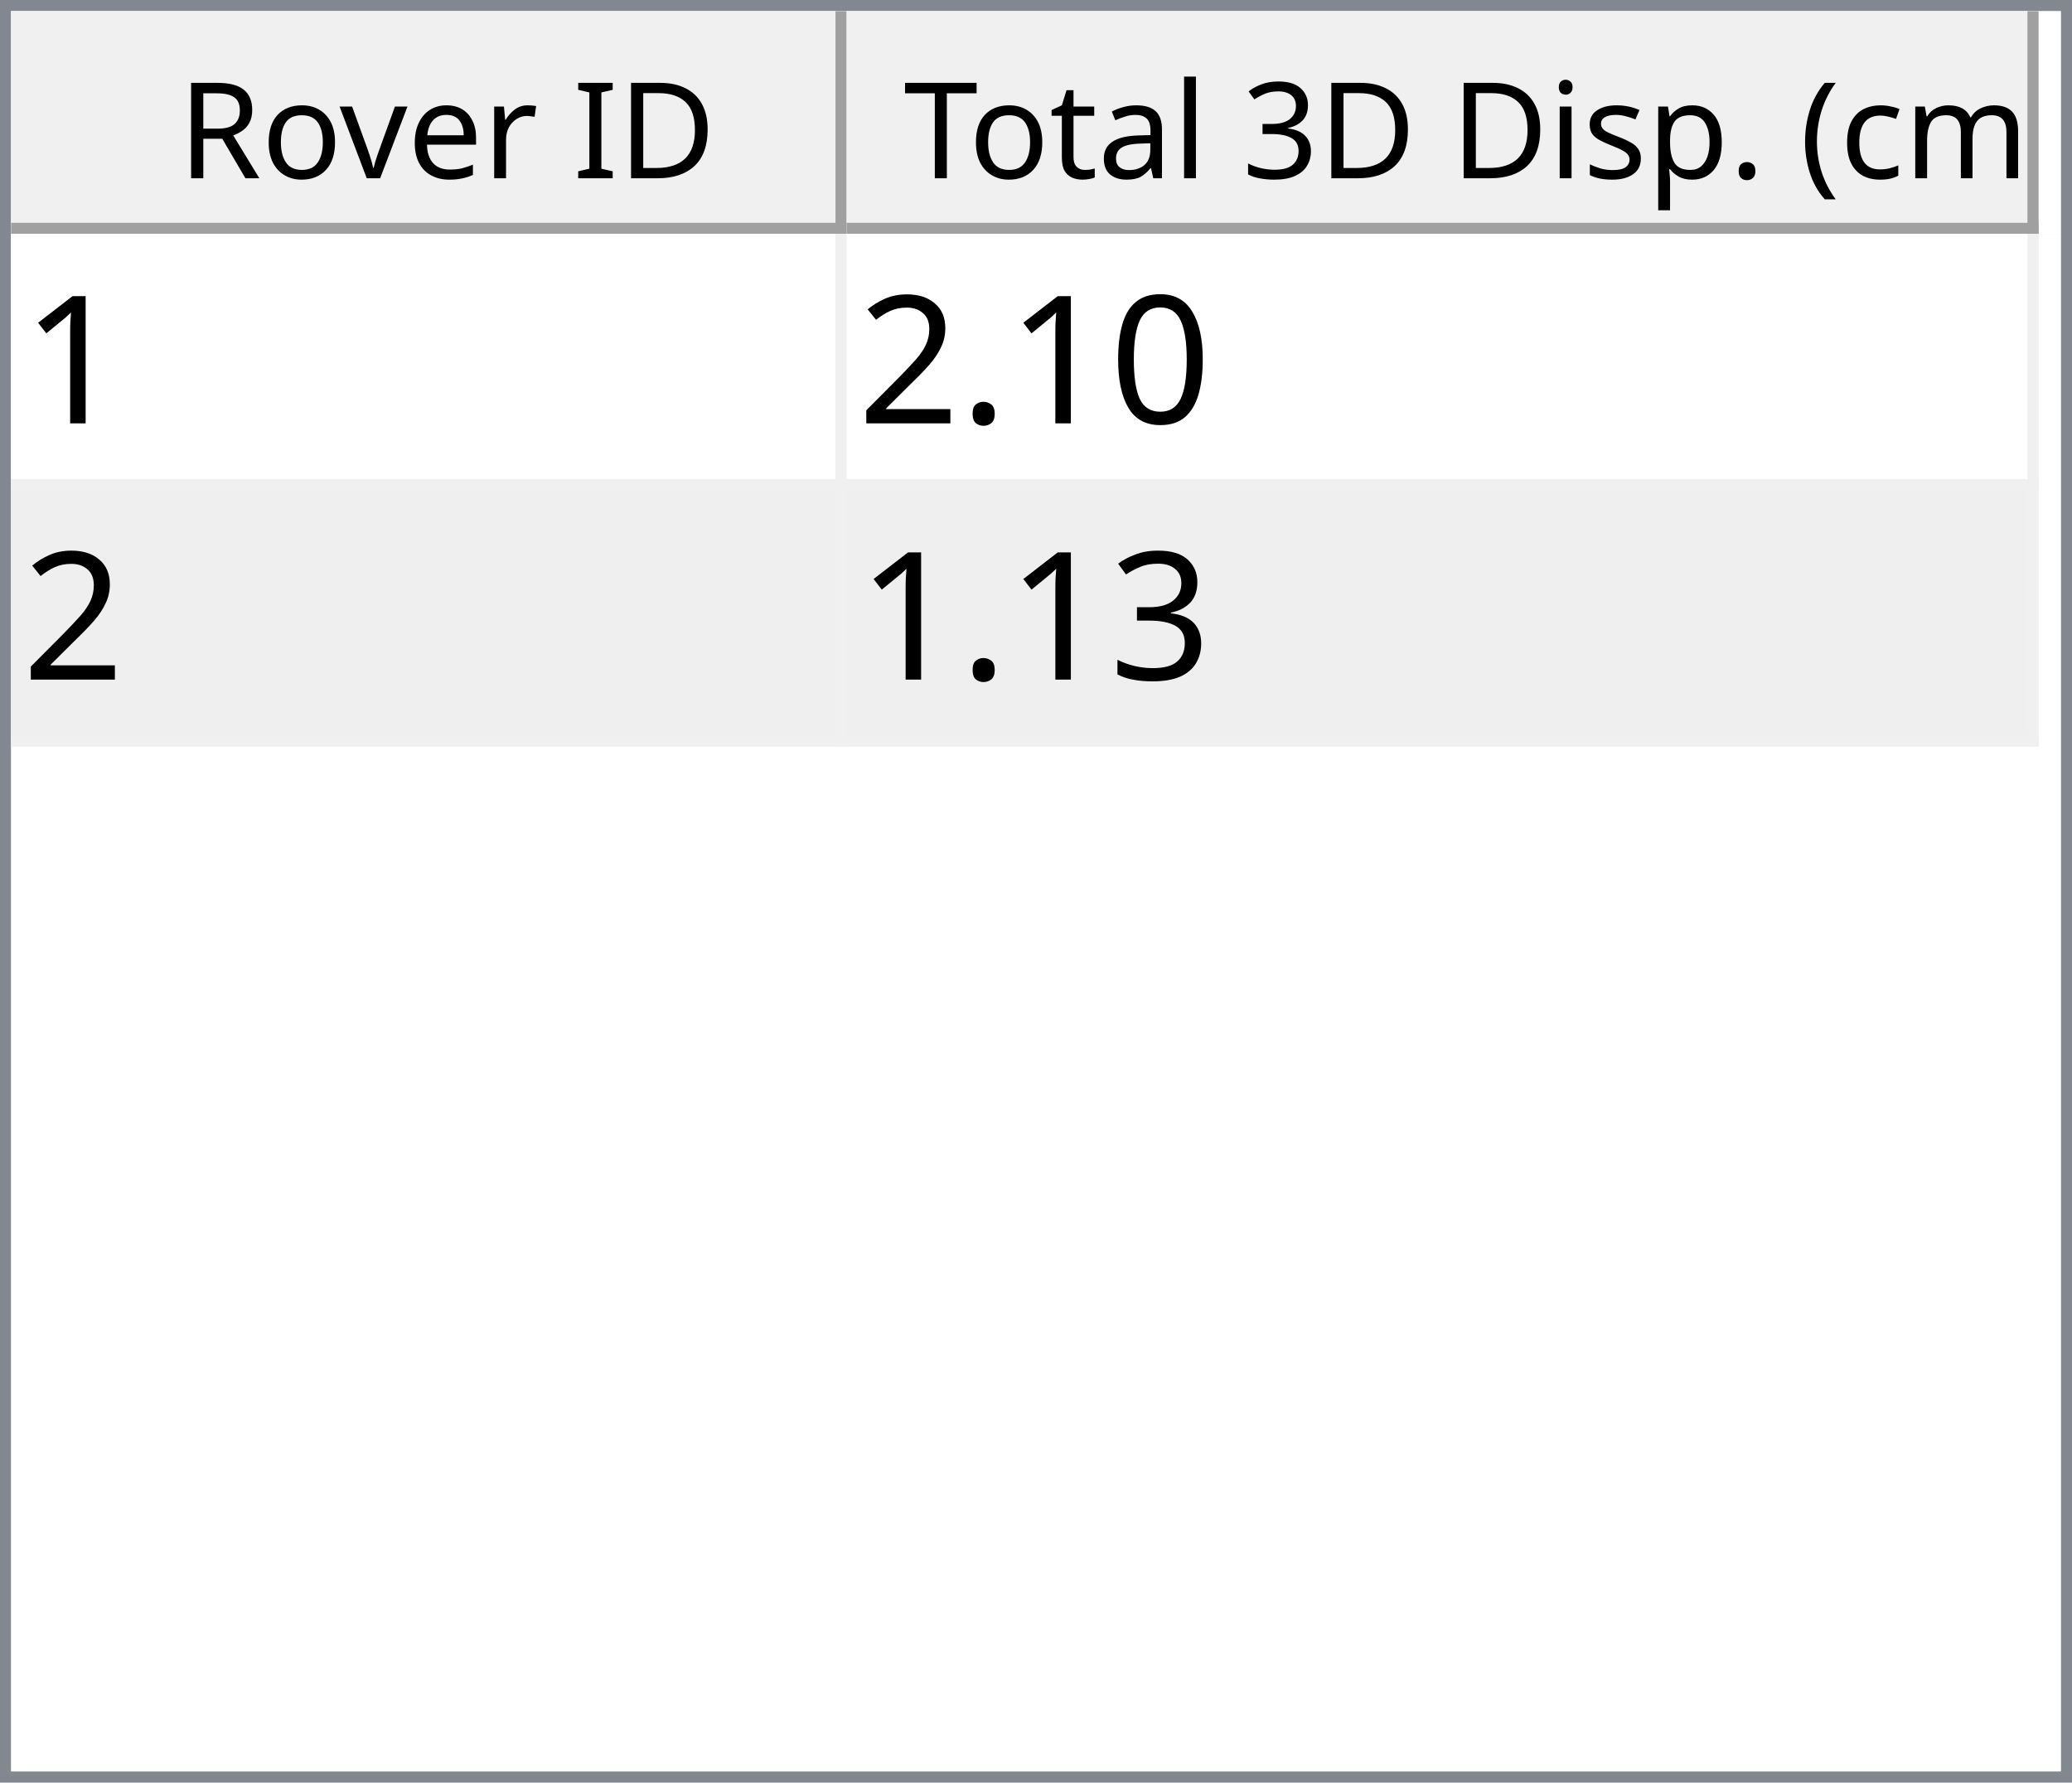
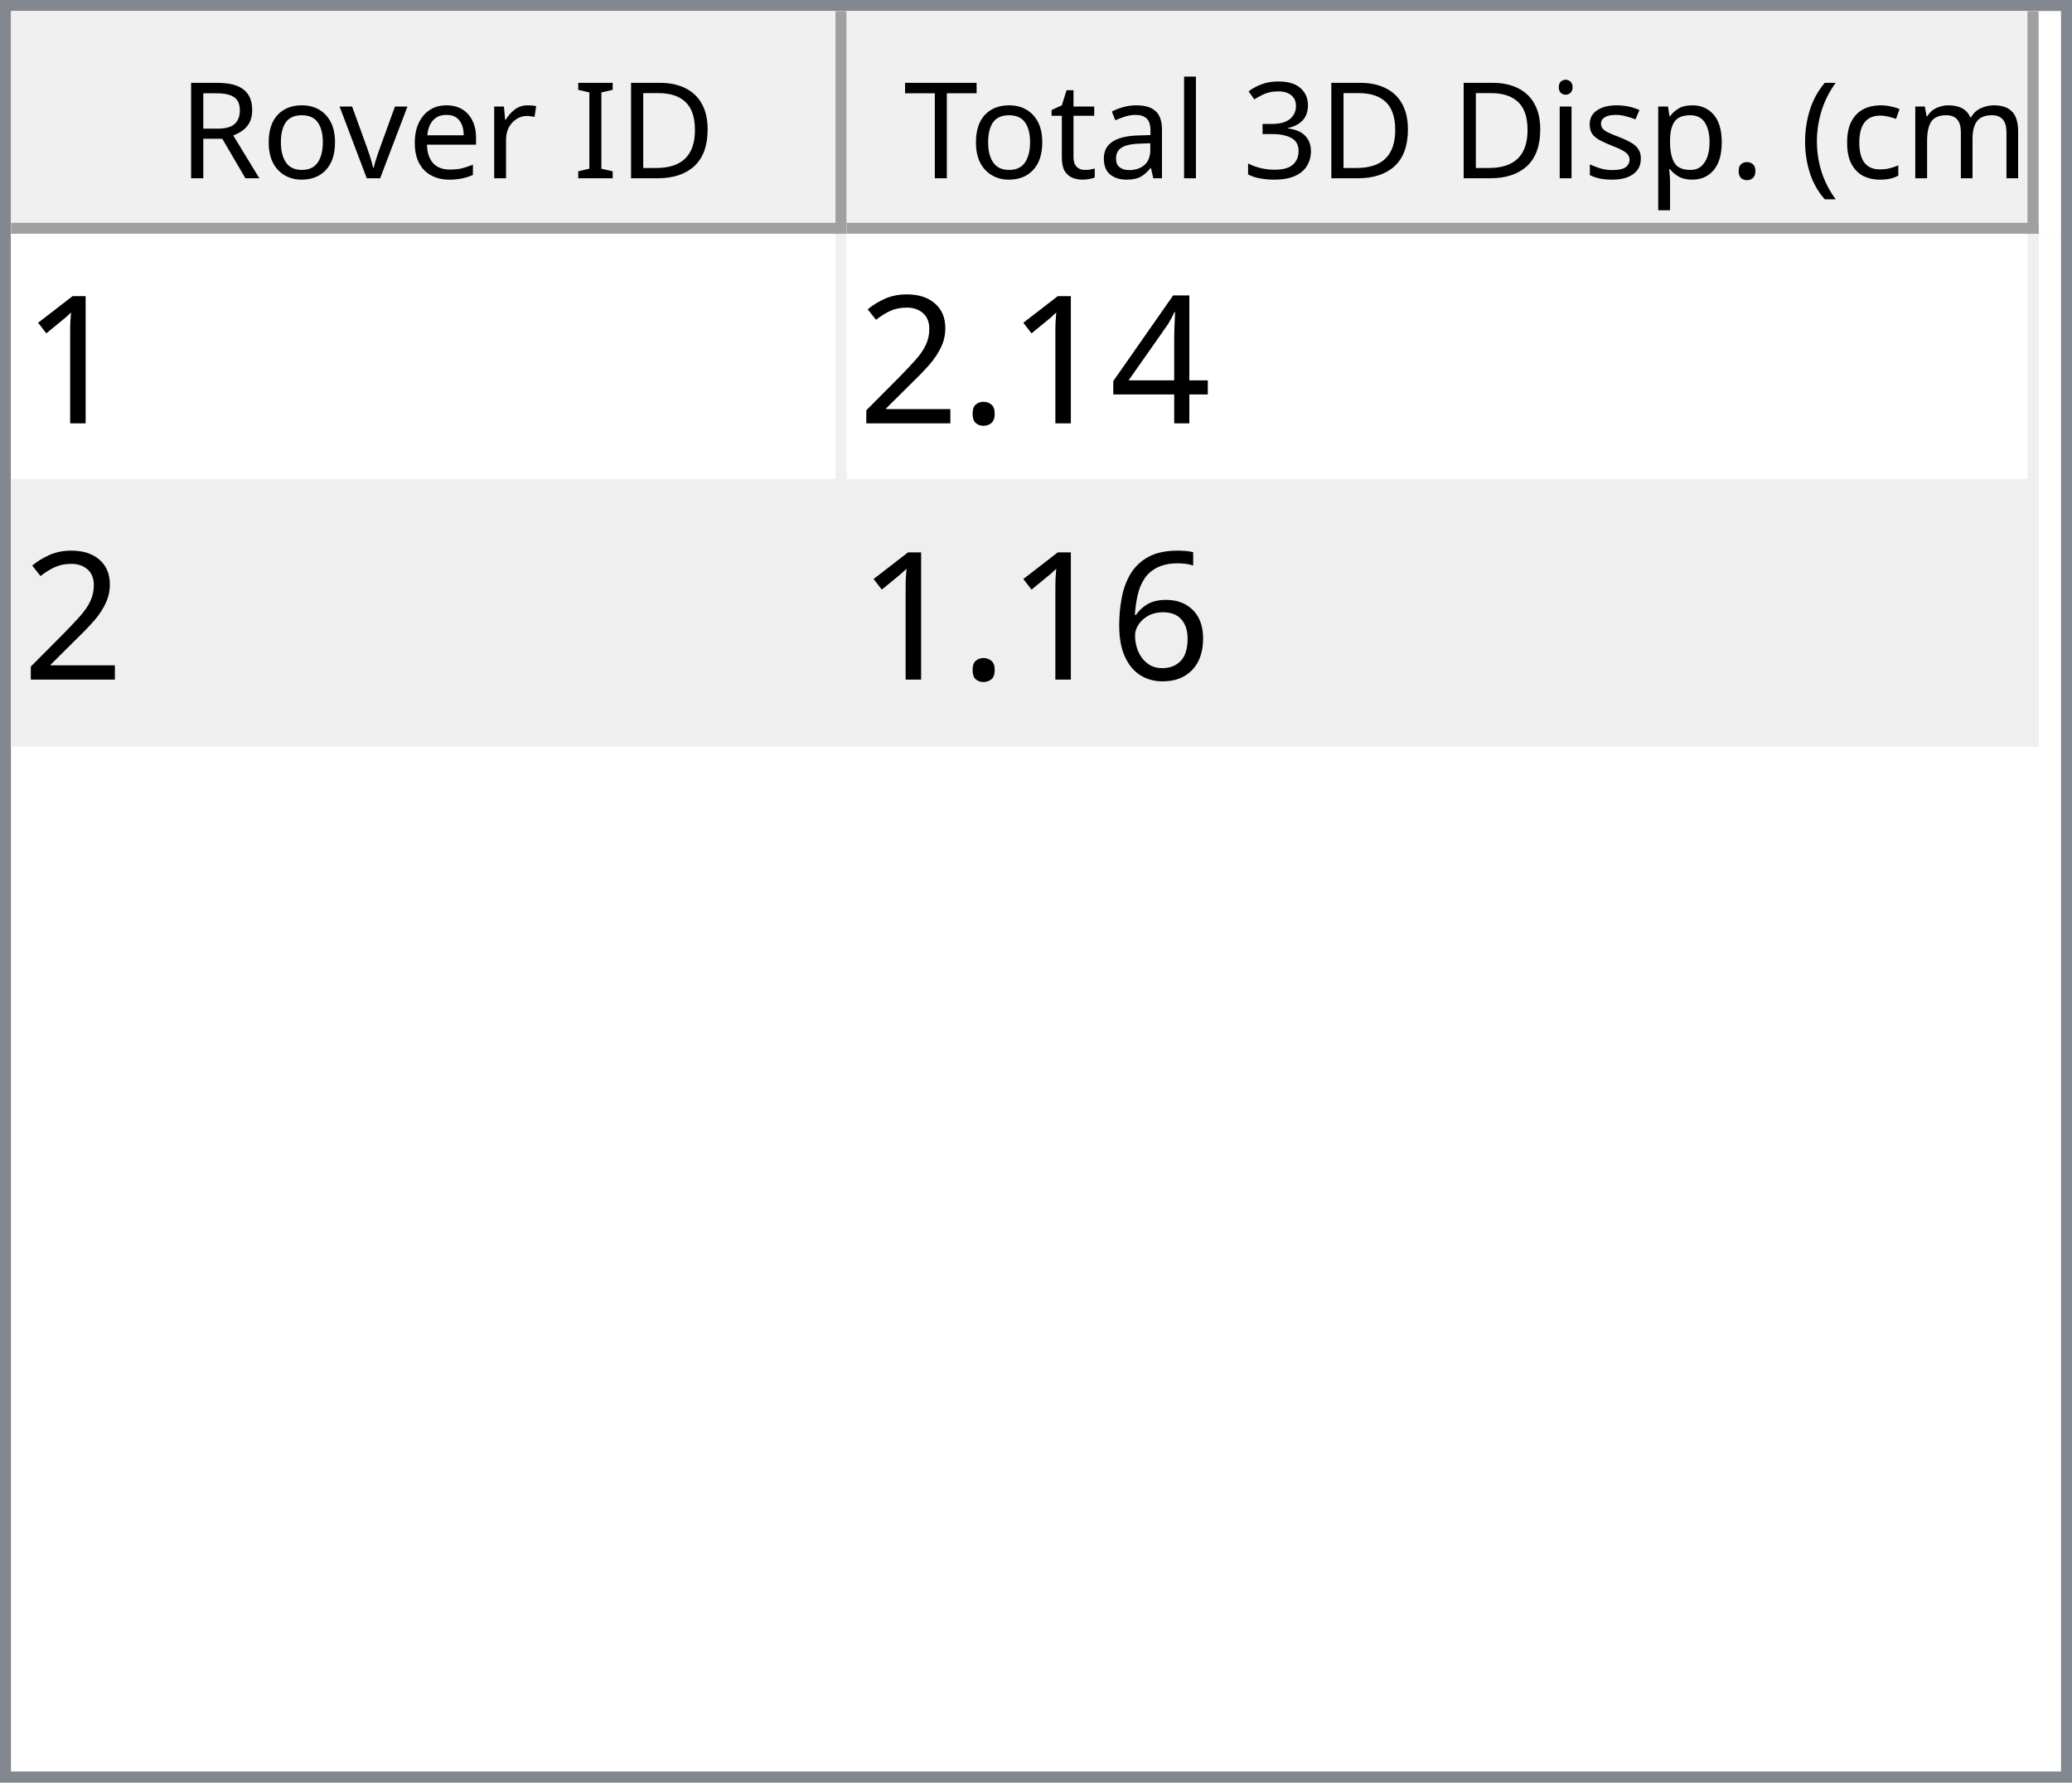
<svg xmlns="http://www.w3.org/2000/svg" style="fill-opacity:1; color-rendering:auto; color-interpolation:auto; text-rendering:auto; stroke:black; stroke-linecap:square; stroke-miterlimit:10; shape-rendering:auto; stroke-opacity:1; fill:black; stroke-dasharray:none; font-weight:normal; stroke-width:1; font-family:'Dialog'; font-style:normal; stroke-linejoin:miter; font-size:12px; stroke-dashoffset:0; image-rendering:auto;" width="186" height="160">
  <defs id="genericDefs" />
  <g>
    <defs id="defs1">
      <clipPath clipPathUnits="userSpaceOnUse" id="clipPath1">
        <path d="M0 0 L186 0 L186 160 L0 160 L0 0 Z" />
      </clipPath>
      <clipPath clipPathUnits="userSpaceOnUse" id="clipPath2">
        <path d="M0 0 L0 160 L186 160 L186 0 Z" />
      </clipPath>
      <clipPath clipPathUnits="userSpaceOnUse" id="clipPath3">
        <path d="M0 0 L0 20 L184 20 L184 0 Z" />
      </clipPath>
      <clipPath clipPathUnits="userSpaceOnUse" id="clipPath4">
        <path d="M0 0 L0 20 L75 20 L75 0 Z" />
      </clipPath>
      <clipPath clipPathUnits="userSpaceOnUse" id="clipPath5">
        <path d="M1 1 L1 19 L74 19 L74 1 Z" />
      </clipPath>
      <clipPath clipPathUnits="userSpaceOnUse" id="clipPath6">
        <path d="M0 0 L0 18 L73 18 L73 0 Z" />
      </clipPath>
      <clipPath clipPathUnits="userSpaceOnUse" id="clipPath7">
        <path d="M-0.5 -0.5 L-0.5 19.5 L74.5 19.5 L74.5 -0.5 Z" />
      </clipPath>
      <clipPath clipPathUnits="userSpaceOnUse" id="clipPath8">
        <path d="M0 0 L0 20 L107 20 L107 0 Z" />
      </clipPath>
      <clipPath clipPathUnits="userSpaceOnUse" id="clipPath9">
        <path d="M1 1 L1 19 L106 19 L106 1 Z" />
      </clipPath>
      <clipPath clipPathUnits="userSpaceOnUse" id="clipPath10">
        <path d="M0 0 L0 18 L105 18 L105 0 Z" />
      </clipPath>
      <clipPath clipPathUnits="userSpaceOnUse" id="clipPath11">
        <path d="M-0.5 -0.5 L-0.5 19.5 L106.5 19.5 L106.5 -0.5 Z" />
      </clipPath>
      <clipPath clipPathUnits="userSpaceOnUse" id="clipPath12">
        <path d="M0 0 L0 138 L184 138 L184 0 Z" />
      </clipPath>
      <clipPath clipPathUnits="userSpaceOnUse" id="clipPath13">
        <path d="M0 0 L0 46 L182 46 L182 0 Z" />
      </clipPath>
      <clipPath clipPathUnits="userSpaceOnUse" id="clipPath14">
        <path d="M-0.5 -0.5 L-0.5 45.5 L181.5 45.5 L181.5 -0.5 Z" />
      </clipPath>
      <clipPath clipPathUnits="userSpaceOnUse" id="clipPath15">
        <path d="M0 0 L0 22 L74 22 L74 0 Z" />
      </clipPath>
      <clipPath clipPathUnits="userSpaceOnUse" id="clipPath16">
        <path d="M0 0 L0 22 L106 22 L106 0 Z" />
      </clipPath>
      <font horiz-adv-x="64.551" id="font1">
        <font-face ascent="107.91" descent="25.098" units-per-em="100" style="font-style:normal; font-family:Segoe UI; font-weight:normal;" />
        <missing-glyph horiz-adv-x="64.551" d="M8.109 0 L8.109 68.266 L56.453 68.266 L56.453 0 L8.109 0 ZM15.328 7.234 L49.219 7.234 L49.219 61.031 L15.328 61.031 L15.328 7.234 Z" />
        <glyph unicode="D" horiz-adv-x="70.117" d="M9.188 0 L9.188 70.016 L28.516 70.016 Q65.531 70.016 65.531 35.891 Q65.531 19.672 55.25 9.836 Q44.969 0 27.734 0 L9.188 0 ZM17.391 62.594 L17.391 7.422 L27.828 7.422 Q41.609 7.422 49.273 14.797 Q56.938 22.172 56.938 35.688 Q56.938 62.594 28.328 62.594 L17.391 62.594 Z" />
        <glyph unicode="I" horiz-adv-x="26.611" d="M17.391 0 L9.188 0 L9.188 70.016 L17.391 70.016 L17.391 0 Z" />
        <glyph unicode=" " horiz-adv-x="27.393" d="" />
        <glyph unicode="r" horiz-adv-x="34.766" d="M34.188 41.891 Q32.078 43.5 28.125 43.5 Q23 43.5 19.555 38.672 Q16.109 33.844 16.109 25.484 L16.109 0 L8.109 0 L8.109 50 L16.109 50 L16.109 39.703 L16.312 39.703 Q18.016 44.969 21.531 47.922 Q25.047 50.875 29.391 50.875 Q32.516 50.875 34.188 50.203 L34.188 41.891 Z" />
        <glyph unicode="e" horiz-adv-x="52.295" d="M48.297 23 L12.984 23 Q13.188 14.656 17.484 10.109 Q21.781 5.562 29.297 5.562 Q37.75 5.562 44.828 11.141 L44.828 3.609 Q38.234 -1.172 27.391 -1.172 Q16.797 -1.172 10.742 5.641 Q4.688 12.453 4.688 24.812 Q4.688 36.469 11.305 43.82 Q17.922 51.172 27.734 51.172 Q37.547 51.172 42.922 44.828 Q48.297 38.484 48.297 27.203 L48.297 23 ZM40.094 29.781 Q40.047 36.719 36.75 40.578 Q33.453 44.438 27.594 44.438 Q21.922 44.438 17.969 40.383 Q14.016 36.328 13.094 29.781 L40.094 29.781 Z" />
        <glyph unicode="v" horiz-adv-x="47.9" d="M47.406 50 L27.484 0 L19.625 0 L0.688 50 L9.469 50 L22.172 13.672 Q23.578 9.672 23.922 6.688 L24.125 6.688 Q24.609 10.453 25.688 13.484 L38.969 50 L47.406 50 Z" />
        <glyph unicode="o" horiz-adv-x="58.594" d="M29 -1.172 Q17.922 -1.172 11.305 5.836 Q4.688 12.844 4.688 24.422 Q4.688 37.016 11.57 44.094 Q18.453 51.172 30.172 51.172 Q41.359 51.172 47.633 44.289 Q53.906 37.406 53.906 25.203 Q53.906 13.234 47.141 6.031 Q40.375 -1.172 29 -1.172 ZM29.594 44.438 Q21.875 44.438 17.383 39.188 Q12.891 33.938 12.891 24.703 Q12.891 15.828 17.43 10.695 Q21.969 5.562 29.594 5.562 Q37.359 5.562 41.531 10.594 Q45.703 15.625 45.703 24.906 Q45.703 34.281 41.531 39.359 Q37.359 44.438 29.594 44.438 Z" />
        <glyph unicode="R" horiz-adv-x="59.814" d="M59.375 0 L49.609 0 L37.891 19.625 Q36.281 22.359 34.766 24.289 Q33.25 26.219 31.664 27.438 Q30.078 28.656 28.25 29.219 Q26.422 29.781 24.125 29.781 L17.391 29.781 L17.391 0 L9.188 0 L9.188 70.016 L30.078 70.016 Q34.672 70.016 38.555 68.867 Q42.438 67.719 45.289 65.375 Q48.141 63.031 49.758 59.547 Q51.375 56.062 51.375 51.375 Q51.375 47.703 50.273 44.656 Q49.172 41.609 47.148 39.211 Q45.125 36.812 42.266 35.133 Q39.406 33.453 35.844 32.516 L35.844 32.328 Q37.594 31.547 38.891 30.547 Q40.188 29.547 41.359 28.18 Q42.531 26.812 43.68 25.078 Q44.828 23.344 46.234 21.047 L59.375 0 ZM17.391 62.594 L17.391 37.203 L28.516 37.203 Q31.594 37.203 34.203 38.133 Q36.812 39.062 38.719 40.797 Q40.625 42.531 41.703 45.047 Q42.781 47.562 42.781 50.688 Q42.781 56.297 39.141 59.445 Q35.5 62.594 28.609 62.594 L17.391 62.594 Z" />
        <glyph unicode=")" horiz-adv-x="30.176" d="M8.297 -15.922 L1.172 -15.922 Q16.406 2.344 16.406 26.812 Q16.406 51.469 1.078 70.016 L8.297 70.016 Q23.531 52.156 23.531 26.703 Q23.531 1.375 8.297 -15.922 Z" />
        <glyph unicode="m" horiz-adv-x="86.133" d="M79.109 0 L71.094 0 L71.094 28.719 Q71.094 37.016 68.531 40.727 Q65.969 44.438 59.906 44.438 Q54.781 44.438 51.195 39.75 Q47.609 35.062 47.609 28.516 L47.609 0 L39.594 0 L39.594 29.688 Q39.594 44.438 28.219 44.438 Q22.953 44.438 19.531 40.016 Q16.109 35.594 16.109 28.516 L16.109 0 L8.109 0 L8.109 50 L16.109 50 L16.109 42.094 L16.312 42.094 Q21.625 51.172 31.844 51.172 Q36.969 51.172 40.773 48.312 Q44.578 45.453 46 40.828 Q51.562 51.172 62.594 51.172 Q79.109 51.172 79.109 30.812 L79.109 0 Z" />
        <glyph unicode="c" horiz-adv-x="46.191" d="M42.188 2.297 Q36.422 -1.172 28.516 -1.172 Q17.828 -1.172 11.258 5.789 Q4.688 12.75 4.688 23.828 Q4.688 36.188 11.766 43.68 Q18.844 51.172 30.672 51.172 Q37.25 51.172 42.281 48.734 L42.281 40.531 Q36.719 44.438 30.375 44.438 Q22.703 44.438 17.797 38.945 Q12.891 33.453 12.891 24.516 Q12.891 15.719 17.508 10.641 Q22.125 5.562 29.891 5.562 Q36.422 5.562 42.188 9.906 L42.188 2.297 Z" />
        <glyph unicode="(" horiz-adv-x="30.176" d="M29.109 -15.922 L21.969 -15.922 Q6.844 1.375 6.844 26.703 Q6.844 52.156 21.969 70.016 L29.203 70.016 Q13.875 51.469 13.875 26.812 Q13.875 2.344 29.109 -15.922 Z" />
        <glyph unicode="." horiz-adv-x="21.68" d="M10.891 -1.078 Q8.641 -1.078 7.055 0.539 Q5.469 2.156 5.469 4.391 Q5.469 6.641 7.055 8.273 Q8.641 9.906 10.891 9.906 Q13.188 9.906 14.797 8.273 Q16.406 6.641 16.406 4.391 Q16.406 2.156 14.797 0.539 Q13.188 -1.078 10.891 -1.078 Z" />
        <glyph unicode="p" horiz-adv-x="58.789" d="M16.312 7.234 L16.109 7.234 L16.109 -23 L8.109 -23 L8.109 50 L16.109 50 L16.109 41.219 L16.312 41.219 Q22.219 51.172 33.594 51.172 Q43.266 51.172 48.688 44.461 Q54.109 37.75 54.109 26.469 Q54.109 13.922 48 6.375 Q41.891 -1.172 31.297 -1.172 Q21.578 -1.172 16.312 7.234 ZM16.109 27.391 L16.109 20.406 Q16.109 14.203 20.141 9.883 Q24.172 5.562 30.375 5.562 Q37.641 5.562 41.773 11.133 Q45.906 16.703 45.906 26.609 Q45.906 34.969 42.047 39.703 Q38.188 44.438 31.594 44.438 Q24.609 44.438 20.359 39.578 Q16.109 34.719 16.109 27.391 Z" />
        <glyph unicode="s" horiz-adv-x="42.432" d="M5.078 1.812 L5.078 10.406 Q11.625 5.562 19.484 5.562 Q30.031 5.562 30.031 12.594 Q30.031 14.594 29.125 15.992 Q28.219 17.391 26.68 18.461 Q25.141 19.531 23.07 20.383 Q21 21.234 18.609 22.172 Q15.281 23.484 12.766 24.828 Q10.25 26.172 8.57 27.859 Q6.891 29.547 6.031 31.695 Q5.172 33.844 5.172 36.719 Q5.172 40.234 6.789 42.945 Q8.406 45.656 11.086 47.484 Q13.766 49.312 17.211 50.242 Q20.656 51.172 24.312 51.172 Q30.812 51.172 35.938 48.922 L35.938 40.828 Q30.422 44.438 23.25 44.438 Q21 44.438 19.195 43.922 Q17.391 43.406 16.094 42.477 Q14.797 41.547 14.086 40.258 Q13.375 38.969 13.375 37.406 Q13.375 35.453 14.086 34.133 Q14.797 32.812 16.164 31.789 Q17.531 30.766 19.484 29.938 Q21.438 29.109 23.922 28.125 Q27.25 26.859 29.883 25.516 Q32.516 24.172 34.375 22.484 Q36.234 20.797 37.234 18.602 Q38.234 16.406 38.234 13.375 Q38.234 9.672 36.602 6.938 Q34.969 4.203 32.234 2.398 Q29.5 0.594 25.93 -0.289 Q22.359 -1.172 18.453 -1.172 Q10.75 -1.172 5.078 1.812 Z" />
        <glyph unicode="i" horiz-adv-x="24.219" d="M12.203 62.703 Q10.062 62.703 8.547 64.164 Q7.031 65.625 7.031 67.875 Q7.031 70.125 8.547 71.609 Q10.062 73.094 12.203 73.094 Q14.406 73.094 15.945 71.609 Q17.484 70.125 17.484 67.875 Q17.484 65.719 15.945 64.211 Q14.406 62.703 12.203 62.703 ZM16.109 0 L8.109 0 L8.109 50 L16.109 50 L16.109 0 Z" />
        <glyph unicode="3" horiz-adv-x="53.906" d="M46.531 19.828 Q46.531 15.094 44.75 11.211 Q42.969 7.328 39.719 4.57 Q36.469 1.812 31.93 0.297 Q27.391 -1.219 21.922 -1.219 Q11.922 -1.219 6 2.594 L6 11.188 Q13.094 5.609 22.219 5.609 Q25.875 5.609 28.828 6.539 Q31.781 7.469 33.906 9.227 Q36.031 10.984 37.18 13.477 Q38.328 15.969 38.328 19.094 Q38.328 32.812 18.797 32.812 L12.984 32.812 L12.984 39.594 L18.5 39.594 Q35.797 39.594 35.797 52.484 Q35.797 64.406 22.609 64.406 Q15.188 64.406 8.688 59.422 L8.688 67.188 Q15.375 71.188 24.609 71.188 Q29 71.188 32.57 69.969 Q36.141 68.75 38.68 66.555 Q41.219 64.359 42.609 61.281 Q44 58.203 44 54.5 Q44 40.672 30.031 36.719 L30.031 36.531 Q33.594 36.141 36.625 34.797 Q39.656 33.453 41.852 31.305 Q44.047 29.156 45.289 26.25 Q46.531 23.344 46.531 19.828 Z" />
        <glyph unicode="l" horiz-adv-x="24.219" d="M16.109 0 L8.109 0 L8.109 74.031 L16.109 74.031 L16.109 0 Z" />
        <glyph unicode="a" horiz-adv-x="50.879" d="M43.891 0 L35.891 0 L35.891 7.812 L35.688 7.812 Q30.469 -1.172 20.312 -1.172 Q12.844 -1.172 8.617 2.781 Q4.391 6.734 4.391 13.281 Q4.391 27.297 20.906 29.594 L35.891 31.688 Q35.891 44.438 25.594 44.438 Q16.547 44.438 9.281 38.281 L9.281 46.484 Q16.656 51.172 26.266 51.172 Q43.891 51.172 43.891 32.516 L43.891 0 ZM35.891 25.297 L23.828 23.641 Q18.266 22.859 15.43 20.875 Q12.594 18.891 12.594 13.875 Q12.594 10.203 15.211 7.883 Q17.828 5.562 22.172 5.562 Q28.125 5.562 32.008 9.742 Q35.891 13.922 35.891 20.312 L35.891 25.297 Z" />
        <glyph unicode="t" horiz-adv-x="33.887" d="M31.297 0.484 Q28.469 -1.078 23.828 -1.078 Q10.688 -1.078 10.688 13.578 L10.688 43.172 L2.094 43.172 L2.094 50 L10.688 50 L10.688 62.203 L18.703 64.797 L18.703 50 L31.297 50 L31.297 43.172 L18.703 43.172 L18.703 14.984 Q18.703 9.969 20.414 7.82 Q22.125 5.672 26.078 5.672 Q29.109 5.672 31.297 7.328 L31.297 0.484 Z" />
        <glyph unicode="T" horiz-adv-x="52.393" d="M50.594 62.594 L30.375 62.594 L30.375 0 L22.172 0 L22.172 62.594 L2 62.594 L2 70.016 L50.594 70.016 L50.594 62.594 Z" />
      </font>
      <font horiz-adv-x="75.0" id="font2">
        <font-face ascent="100.537" descent="21.973" units-per-em="100" style="font-style:normal; font-family:sans-serif; font-weight:normal;" />
        <missing-glyph horiz-adv-x="75.0" d="M12.5 0 L12.5 62.5 L62.5 62.5 L62.5 0 L12.5 0 ZM14.062 1.562 L60.938 1.562 L60.938 60.938 L14.062 60.938 L14.062 1.562 Z" />
        <glyph unicode="1" horiz-adv-x="55.615" d="M37.25 0 L28.469 0 L28.469 56 Q25.297 52.984 20.141 49.953 Q14.984 46.922 10.891 45.406 L10.891 53.906 Q18.266 57.375 23.781 62.305 Q29.297 67.234 31.594 71.875 L37.25 71.875 L37.25 0 Z" />
-         <glyph unicode="0" horiz-adv-x="55.615" d="M4.156 35.297 Q4.156 48 6.766 55.742 Q9.375 63.484 14.523 67.68 Q19.672 71.875 27.484 71.875 Q33.25 71.875 37.594 69.555 Q41.938 67.234 44.773 62.867 Q47.609 58.5 49.219 52.227 Q50.828 45.953 50.828 35.297 Q50.828 22.703 48.242 14.969 Q45.656 7.234 40.508 3.008 Q35.359 -1.219 27.484 -1.219 Q17.141 -1.219 11.234 6.203 Q4.156 15.141 4.156 35.297 ZM13.188 35.297 Q13.188 17.672 17.312 11.836 Q21.438 6 27.484 6 Q33.547 6 37.672 11.859 Q41.797 17.719 41.797 35.297 Q41.797 52.984 37.672 58.789 Q33.547 64.594 27.391 64.594 Q21.344 64.594 17.719 59.469 Q13.188 52.938 13.188 35.297 Z" />
+         <glyph unicode="4" horiz-adv-x="55.615" d="M32.328 0 L32.328 17.141 L1.266 17.141 L1.266 25.203 L33.938 71.578 L41.109 71.578 L41.109 25.203 L50.781 25.203 L50.781 17.141 L41.109 17.141 L41.109 0 L32.328 0 ZM32.328 25.203 L32.328 57.469 L9.906 25.203 L32.328 25.203 Z" />
        <glyph unicode="." horiz-adv-x="27.783" d="M9.078 0 L9.078 10.016 L19.094 10.016 L19.094 0 L9.078 0 Z" />
        <glyph unicode="2" horiz-adv-x="55.615" d="M50.344 8.453 L50.344 0 L3.031 0 Q2.938 3.172 4.047 6.109 Q5.859 10.938 9.836 15.625 Q13.812 20.312 21.344 26.469 Q33.016 36.031 37.117 41.625 Q41.219 47.219 41.219 52.203 Q41.219 57.422 37.477 61.008 Q33.734 64.594 27.734 64.594 Q21.391 64.594 17.578 60.789 Q13.766 56.984 13.719 50.25 L4.688 51.172 Q5.609 61.281 11.664 66.578 Q17.719 71.875 27.938 71.875 Q38.234 71.875 44.242 66.164 Q50.25 60.453 50.25 52 Q50.25 47.703 48.492 43.555 Q46.734 39.406 42.656 34.812 Q38.578 30.219 29.109 22.219 Q21.188 15.578 18.945 13.211 Q16.703 10.844 15.234 8.453 L50.344 8.453 Z" />
-         <glyph unicode="3" horiz-adv-x="55.615" d="M4.203 18.891 L12.984 20.062 Q14.5 12.594 18.141 9.297 Q21.781 6 27 6 Q33.203 6 37.477 10.297 Q41.75 14.594 41.75 20.953 Q41.75 27 37.797 30.93 Q33.844 34.859 27.734 34.859 Q25.25 34.859 21.531 33.891 L22.516 41.609 Q23.391 41.5 23.922 41.5 Q29.547 41.5 34.039 44.43 Q38.531 47.359 38.531 53.469 Q38.531 58.297 35.258 61.477 Q31.984 64.656 26.812 64.656 Q21.688 64.656 18.266 61.43 Q14.844 58.203 13.875 51.766 L5.078 53.328 Q6.688 62.156 12.398 67.016 Q18.109 71.875 26.609 71.875 Q32.469 71.875 37.398 69.359 Q42.328 66.844 44.945 62.5 Q47.562 58.156 47.562 53.266 Q47.562 48.641 45.07 44.828 Q42.578 41.016 37.703 38.766 Q44.047 37.312 47.562 32.695 Q51.078 28.078 51.078 21.141 Q51.078 11.766 44.242 5.25 Q37.406 -1.266 26.953 -1.266 Q17.531 -1.266 11.305 4.352 Q5.078 9.969 4.203 18.891 Z" />
+         <glyph unicode="6" horiz-adv-x="55.615" d="M49.75 54.047 L41.016 53.375 Q39.844 58.547 37.703 60.891 Q34.125 64.656 28.906 64.656 Q24.703 64.656 21.531 62.312 Q17.391 59.281 14.992 53.469 Q12.594 47.656 12.5 36.922 Q15.672 41.75 20.266 44.094 Q24.859 46.438 29.891 46.438 Q38.672 46.438 44.852 39.969 Q51.031 33.5 51.031 23.25 Q51.031 16.5 48.125 10.719 Q45.219 4.938 40.141 1.859 Q35.062 -1.219 28.609 -1.219 Q17.625 -1.219 10.695 6.859 Q3.766 14.938 3.766 33.5 Q3.766 54.25 11.422 63.672 Q18.109 71.875 29.438 71.875 Q37.891 71.875 43.289 67.141 Q48.688 62.406 49.75 54.047 ZM13.875 23.188 Q13.875 18.656 15.797 14.508 Q17.719 10.359 21.188 8.18 Q24.656 6 28.469 6 Q34.031 6 38.039 10.492 Q42.047 14.984 42.047 22.703 Q42.047 30.125 38.086 34.398 Q34.125 38.672 28.125 38.672 Q22.172 38.672 18.023 34.398 Q13.875 30.125 13.875 23.188 Z" />
      </font>
    </defs>
    <g style="fill:white; stroke:white;">
      <rect x="0" y="0" width="186" style="clip-path:url(#clipPath1); stroke:none;" height="160" />
    </g>
    <g style="fill:white; text-rendering:optimizeSpeed; color-rendering:optimizeSpeed; image-rendering:optimizeSpeed; shape-rendering:crispEdges; stroke:white; color-interpolation:sRGB;">
      <rect x="0" width="186" height="160" y="0" style="stroke:none;" />
      <path style="stroke:none;" d="M0 160 L186 160 L186 0 L0 0 Z" />
    </g>
    <g style="fill:rgb(240,240,240); font-family:'Segoe UI'; stroke:rgb(240,240,240);">
      <rect x="0" y="0" width="186" style="clip-path:url(#clipPath2); stroke:none;" height="160" />
    </g>
    <g style="fill:rgb(130,135,144); font-family:'Segoe UI'; stroke:rgb(130,135,144);">
      <path d="M0 0 L186 0 L186 160 L0 160 L0 0 ZM1 1 L185 1 L185 159 L1 159 L1 1 Z" style="fill-rule:evenodd; clip-path:url(#clipPath2); stroke:none;" />
    </g>
    <g style="fill:white; font-family:'Segoe UI'; stroke:white;" transform="translate(1,1)">
      <rect x="0" y="0" width="184" style="clip-path:url(#clipPath3); stroke:none;" height="20" />
    </g>
    <g style="fill:rgb(240,240,240); font-family:'Segoe UI'; stroke:rgb(240,240,240);" transform="translate(1,1)">
      <rect x="0" y="0" width="75" style="clip-path:url(#clipPath4); stroke:none;" height="20" />
    </g>
    <g style="font-family:'Segoe UI';" transform="translate(2,2)">
      <text x="14" xml:space="preserve" y="14" style="clip-path:url(#clipPath6); stroke:none;">Rover ID</text>
    </g>
    <g style="fill:rgb(160,160,160); font-family:'Segoe UI'; stroke:rgb(160,160,160); stroke-linejoin:bevel;" transform="translate(1.5,1.5)">
      <line x1="74" x2="74" y1="0" style="fill:none; clip-path:url(#clipPath7);" y2="19" />
    </g>
    <g style="fill:rgb(160,160,160); font-family:'Segoe UI'; stroke:rgb(160,160,160); stroke-linejoin:bevel;" transform="matrix(1,0,0,1,1,1) translate(0.5,0.5)">
      <line x1="0" x2="74" y1="19" style="fill:none; clip-path:url(#clipPath7);" y2="19" />
    </g>
    <g style="fill:rgb(240,240,240); font-family:'Segoe UI'; stroke:rgb(240,240,240);" transform="translate(76,1)">
      <rect x="0" y="0" width="107" style="clip-path:url(#clipPath8); stroke:none;" height="20" />
    </g>
    <g style="font-family:'Segoe UI';" transform="translate(77,2)">
      <text x="1" xml:space="preserve" y="14" style="clip-path:url(#clipPath10); stroke:none;"> Total 3D Disp. (cm)</text>
    </g>
    <g style="fill:rgb(160,160,160); font-family:'Segoe UI'; stroke:rgb(160,160,160); stroke-linejoin:bevel;" transform="translate(76.5,1.5)">
      <line x1="106" x2="106" y1="0" style="fill:none; clip-path:url(#clipPath11);" y2="19" />
    </g>
    <g style="fill:rgb(160,160,160); font-family:'Segoe UI'; stroke:rgb(160,160,160); stroke-linejoin:bevel;" transform="matrix(1,0,0,1,76,1) translate(0.5,0.5)">
      <line x1="0" x2="106" y1="19" style="fill:none; clip-path:url(#clipPath11);" y2="19" />
    </g>
    <g style="fill:white; font-family:'Segoe UI'; stroke:white;" transform="translate(1,21)">
      <rect x="0" y="0" width="184" style="clip-path:url(#clipPath12); stroke:none;" height="138" />
    </g>
    <g style="fill:rgb(240,240,240); font-size:16px; font-family:sans-serif; stroke:rgb(240,240,240);" transform="translate(1,21)">
      <rect x="0" y="0" width="182" style="clip-path:url(#clipPath13); stroke:none;" height="46" />
      <line transform="translate(0.5,0.5)" x1="0" x2="181" y1="22" style="clip-path:url(#clipPath14); fill:none; stroke-linejoin:bevel;" y2="22" />
    </g>
    <g transform="matrix(1,0,0,1,1,21) translate(0.5,0.5)" style="fill:rgb(240,240,240); font-size:16px; font-family:sans-serif; stroke:rgb(240,240,240); stroke-linejoin:bevel;">
      <line x1="0" x2="181" y1="45" style="fill:none; clip-path:url(#clipPath14);" y2="45" />
    </g>
    <g transform="matrix(1,0,0,1,1,21) translate(0.5,0.5)" style="fill:rgb(240,240,240); font-size:16px; font-family:sans-serif; stroke:rgb(240,240,240); stroke-linejoin:bevel;">
      <line x1="74" x2="74" y1="0" style="fill:none; clip-path:url(#clipPath14);" y2="45" />
    </g>
    <g transform="matrix(1,0,0,1,1,21) translate(0.5,0.5)" style="fill:rgb(240,240,240); font-size:16px; font-family:sans-serif; stroke:rgb(240,240,240); stroke-linejoin:bevel;">
      <line x1="181" x2="181" y1="0" style="fill:none; clip-path:url(#clipPath14);" y2="45" />
    </g>
    <g style="fill:white; font-size:16px; font-family:sans-serif; stroke:white;" transform="matrix(1,0,0,1,1,21)">
      <rect x="0" y="0" width="74" style="clip-path:url(#clipPath15); stroke:none;" height="22" />
      <text x="1" y="17" style="fill:black; clip-path:url(#clipPath15); stroke:none;" xml:space="preserve">1</text>
    </g>
    <g style="fill:white; font-size:16px; font-family:sans-serif; stroke:white;" transform="matrix(1,0,0,1,1,21) translate(75,0)">
      <rect x="0" y="0" width="106" style="clip-path:url(#clipPath16); stroke:none;" height="22" />
-       <text x="1" y="17" style="fill:black; clip-path:url(#clipPath16); stroke:none;" xml:space="preserve">2.10</text>
+       <text x="1" y="17" style="fill:black; clip-path:url(#clipPath16); stroke:none;" xml:space="preserve">2.14</text>
    </g>
    <g style="fill:rgb(239,239,239); font-size:16px; font-family:sans-serif; stroke:rgb(239,239,239);" transform="matrix(1,0,0,1,1,21) translate(0,23)">
      <rect x="0" y="0" width="74" style="clip-path:url(#clipPath15); stroke:none;" height="22" />
      <text x="1" y="17" style="fill:black; clip-path:url(#clipPath15); stroke:none;" xml:space="preserve">2</text>
    </g>
    <g style="fill:rgb(239,239,239); font-size:16px; font-family:sans-serif; stroke:rgb(239,239,239);" transform="matrix(1,0,0,1,1,21) translate(75,23)">
      <rect x="0" y="0" width="106" style="clip-path:url(#clipPath16); stroke:none;" height="22" />
-       <text x="1" y="17" style="fill:black; clip-path:url(#clipPath16); stroke:none;" xml:space="preserve">1.13</text>
+       <text x="1" y="17" style="fill:black; clip-path:url(#clipPath16); stroke:none;" xml:space="preserve">1.16</text>
    </g>
  </g>
</svg>
